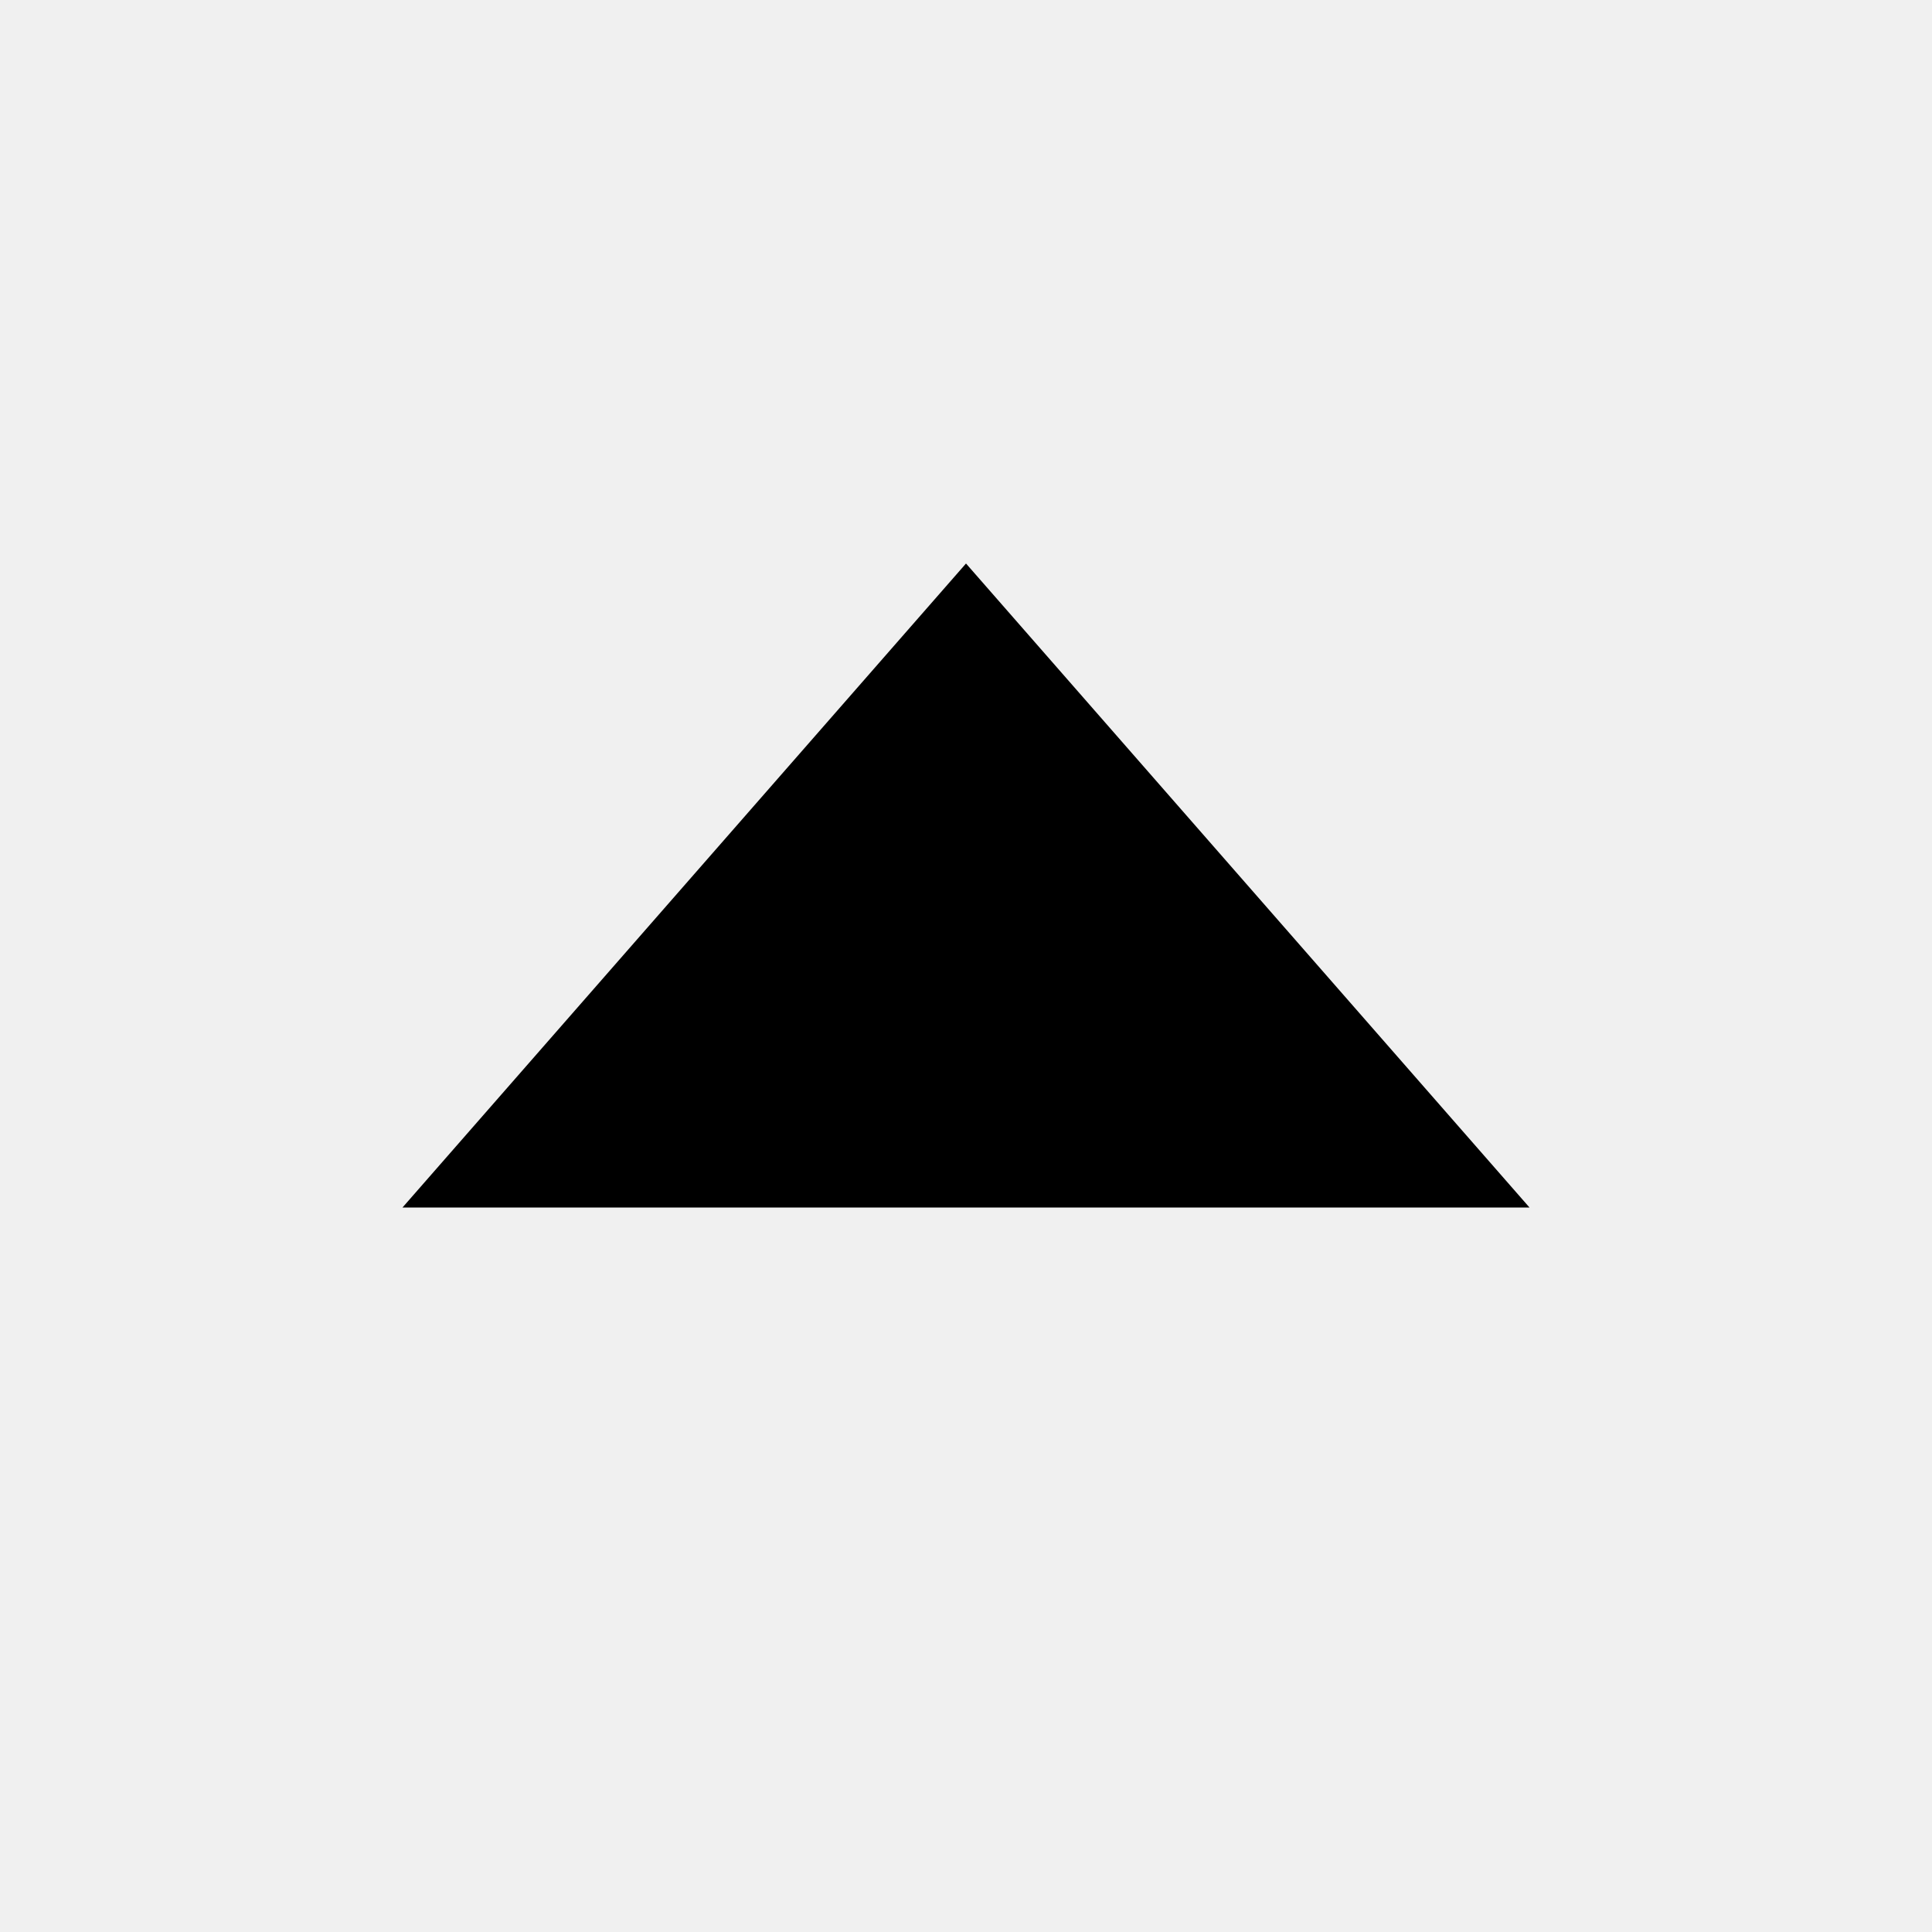
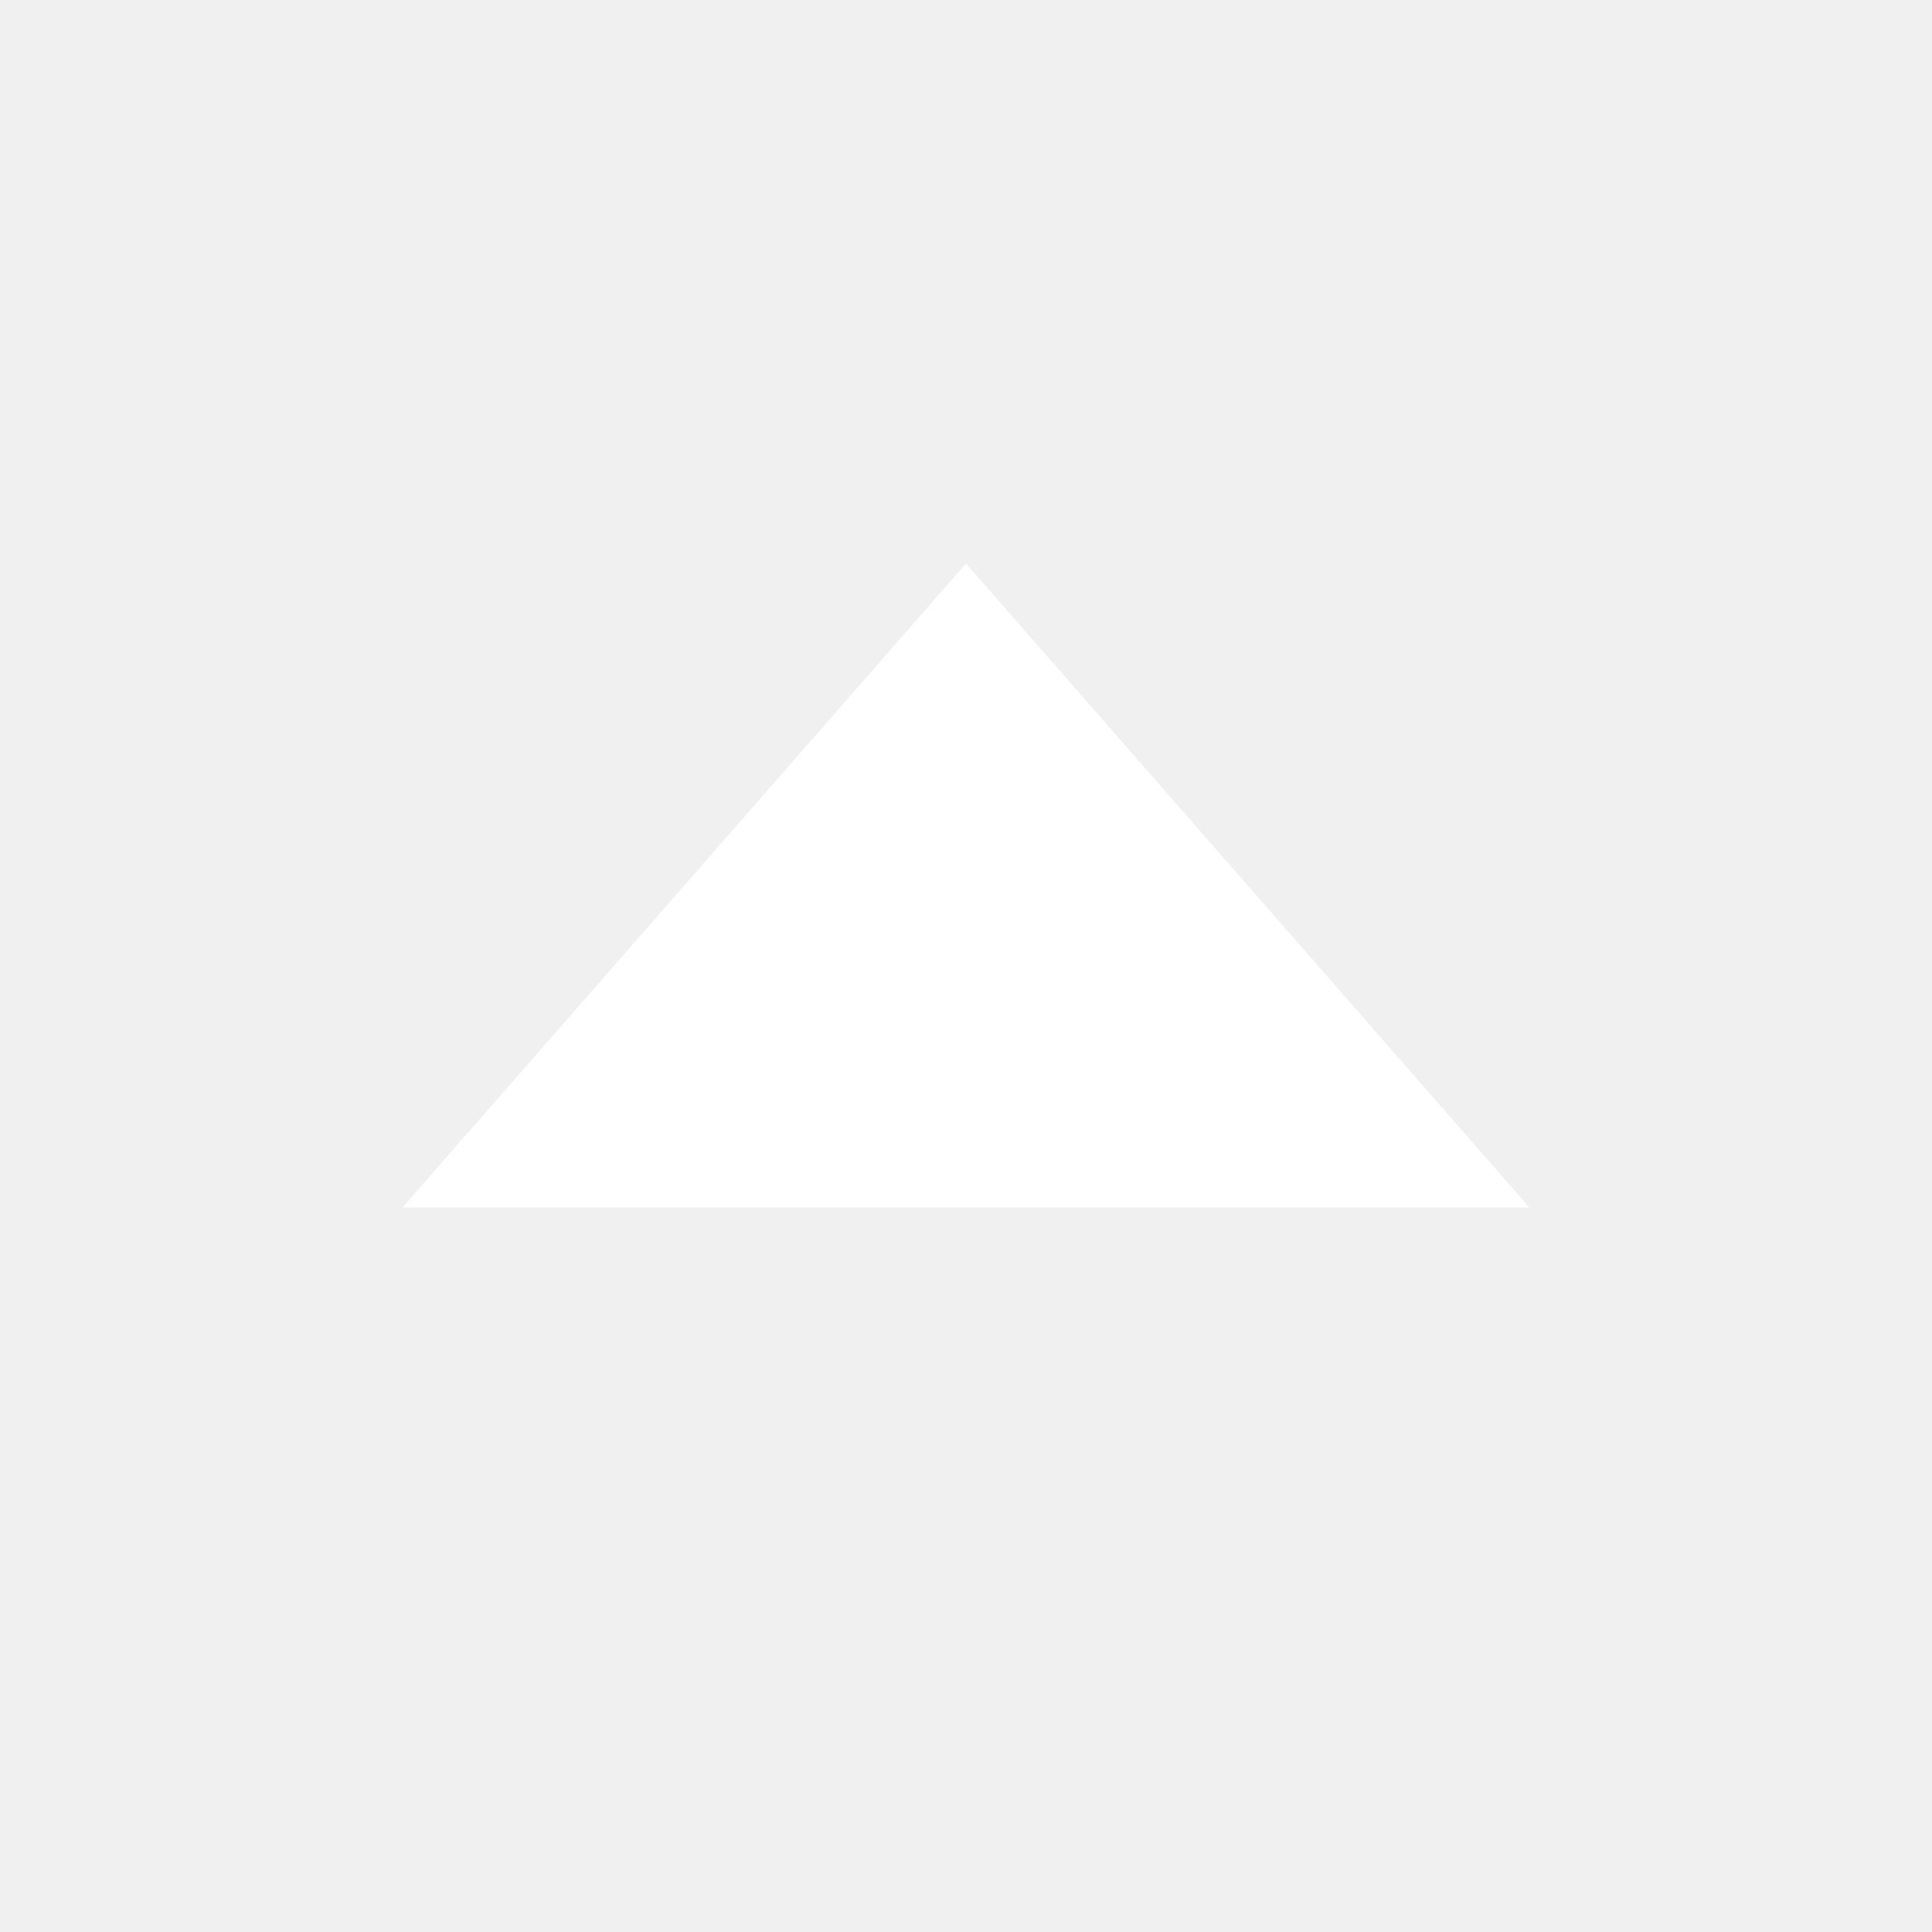
- <svg xmlns="http://www.w3.org/2000/svg" width="24" height="24" viewBox="0 0 24 24">
+ <svg xmlns="http://www.w3.org/2000/svg" fill="white" width="36" height="36" viewBox="0 0 24 24">
  <path d="M5 15h14l-7-8z" />
</svg>
